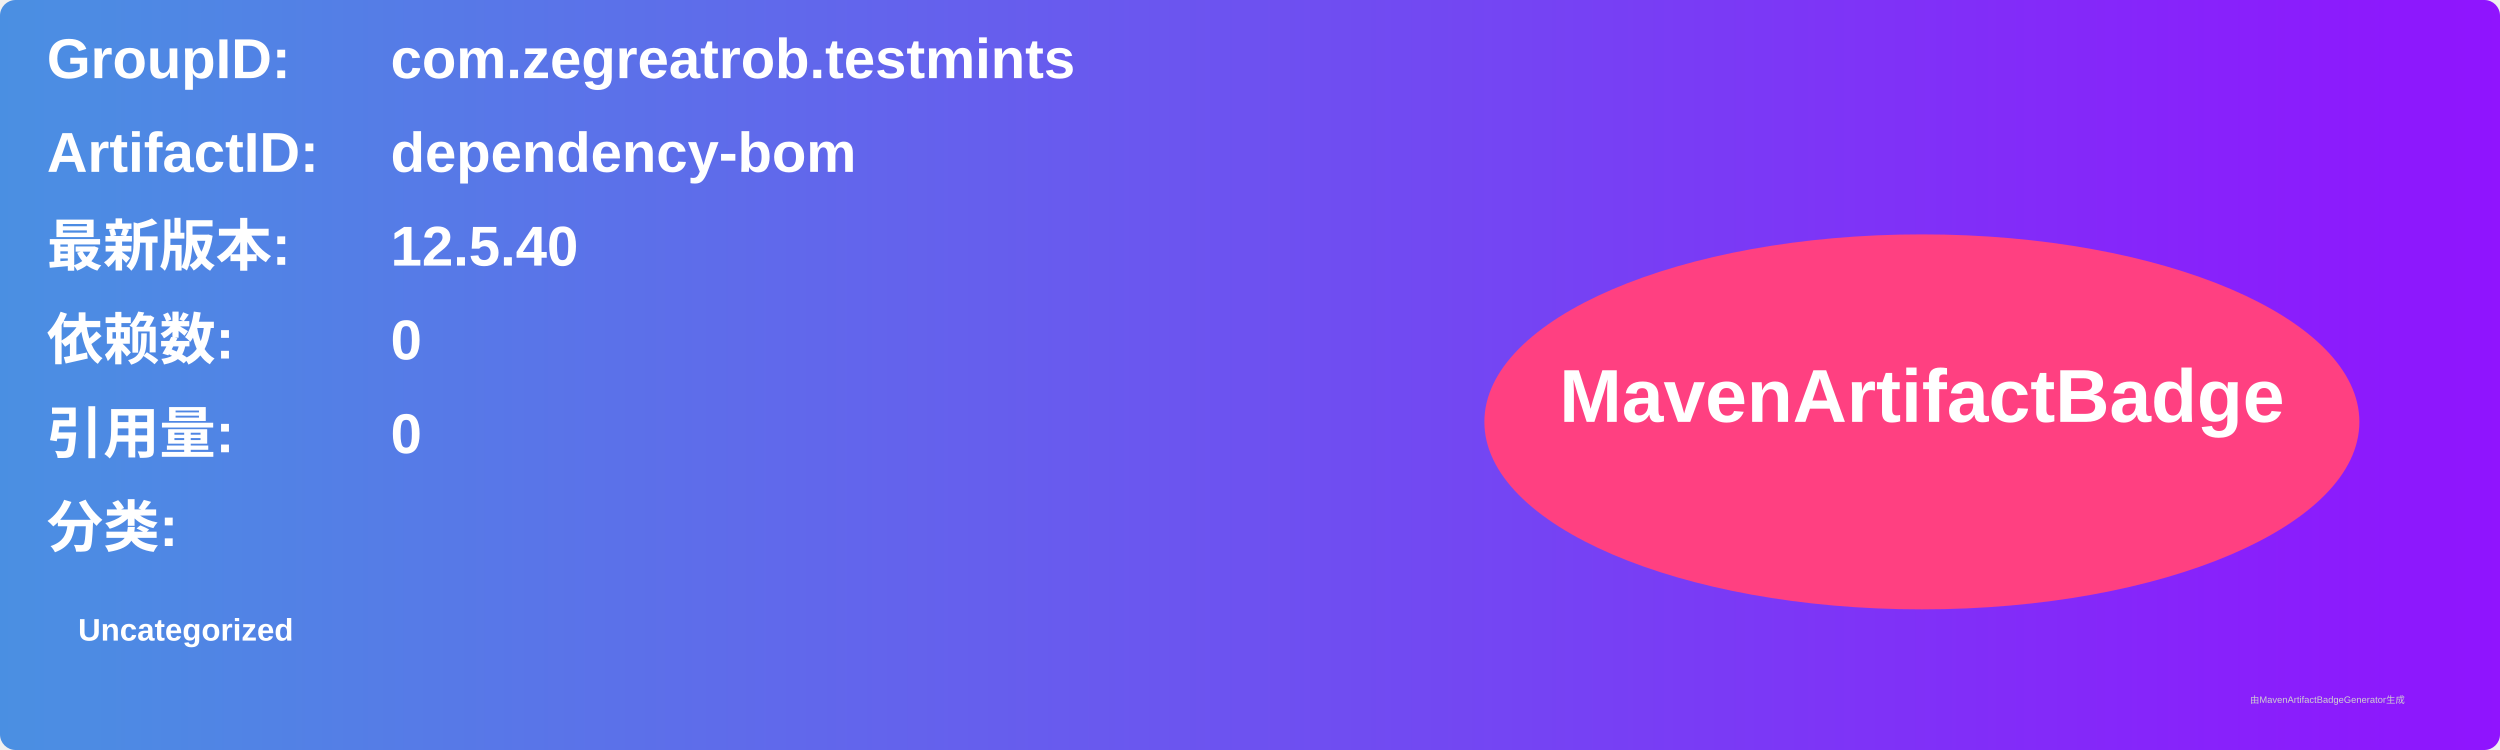
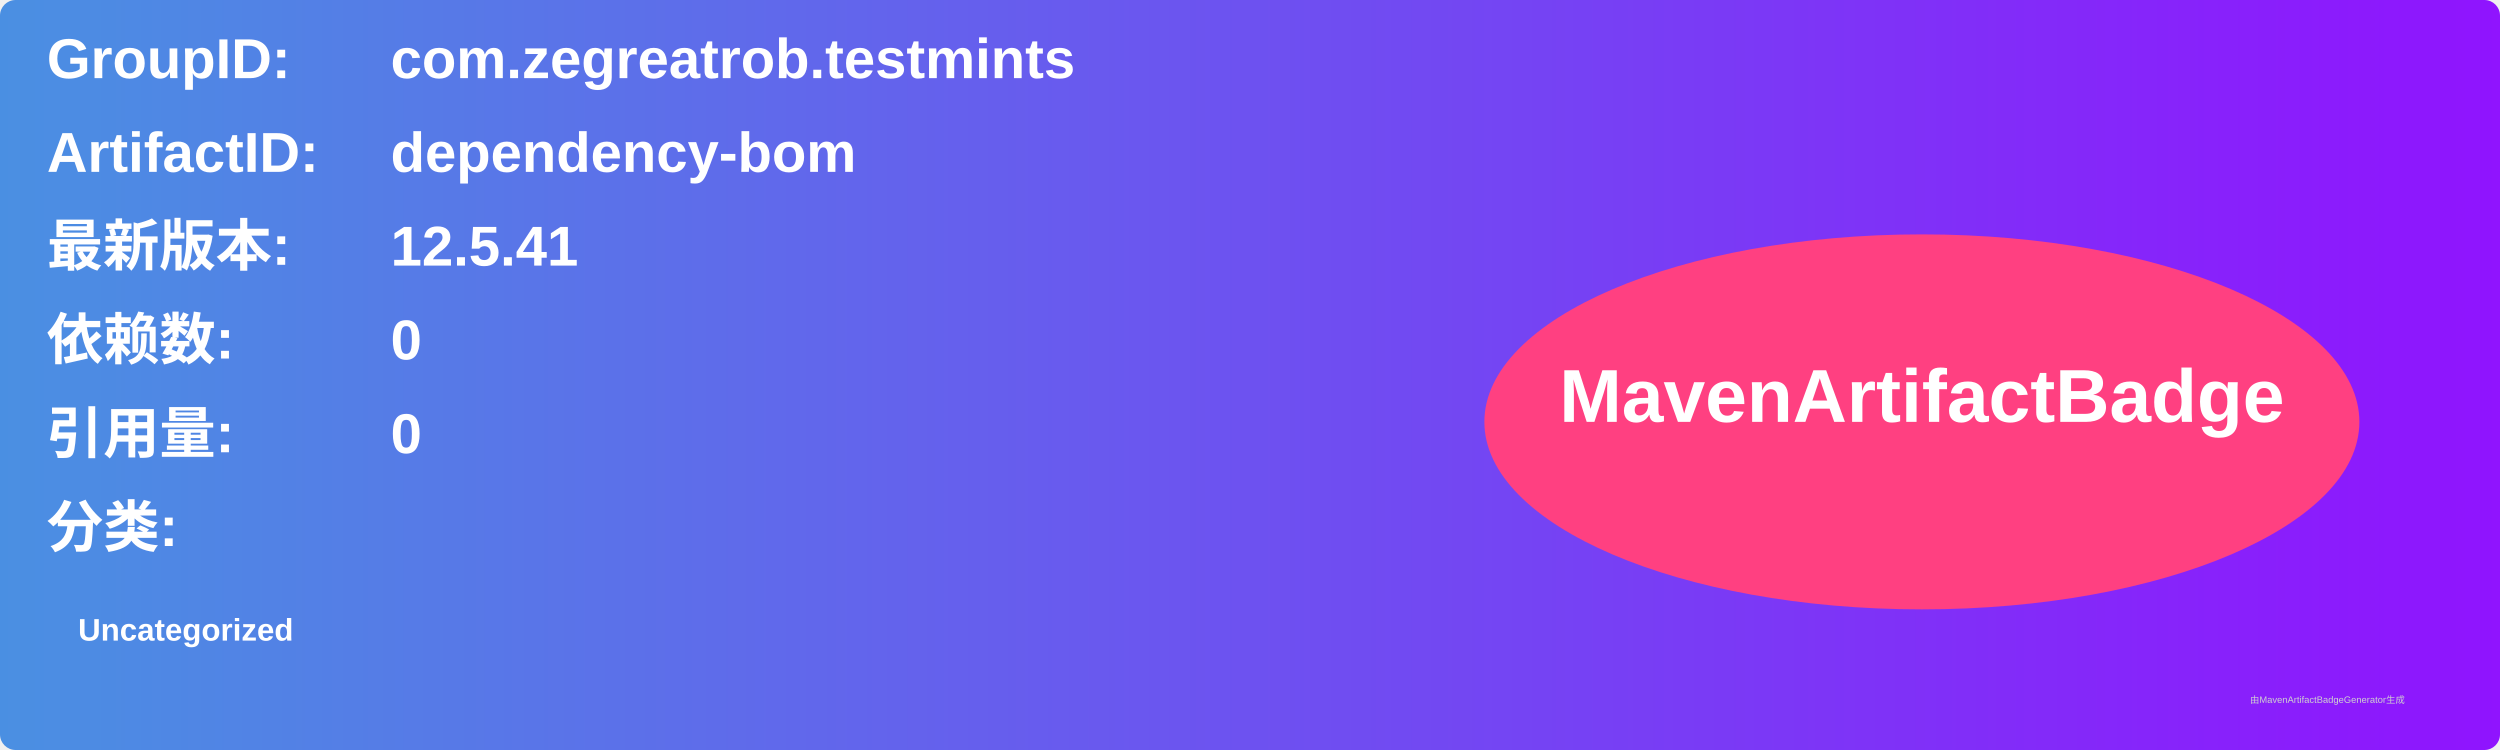
<svg xmlns="http://www.w3.org/2000/svg" width="800" height="240" viewBox="0 0 800 240">
  <linearGradient id="grad" x1="0%" y1="0%" x2="100%" y2="0%">
    <stop offset="0%" stop-color="#4a90e2" />
    <stop offset="100%" stop-color="#9013fe" />
  </linearGradient>
  <rect width="100%" height="100%" rx="5" ry="5" fill="url(#grad)" />
  <g transform="translate(15, 15)">
    <text x="0" y="10" font-family="Arial" font-size="18" fill="white" font-weight="bold" width="260">GroupID:</text>
    <text x="110" y="10" font-family="Arial" font-size="18" fill="white" font-weight="bold" width="460">com.zegreatrob.testmints</text>
    <text x="0" y="40" font-family="Arial" font-size="18" fill="white" font-weight="bold" width="260">ArtifactID:</text>
    <text x="110" y="40" font-family="Arial" font-size="18" fill="white" font-weight="bold" width="460">dependency-bom</text>
    <text x="0" y="70" font-family="Arial" font-size="18" fill="white" font-weight="bold">最新版本:</text>
    <text x="110" y="70" font-family="Arial" font-size="18" fill="white" font-weight="bold">
-       <tspan font-weight="bold">12.5.40</tspan>
+       <tspan font-weight="bold">12.5.41</tspan>
    </text>
    <text x="0" y="100" font-family="Arial" font-size="18" fill="white" font-weight="bold">依赖数: </text>
    <text x="110" y="100" font-family="Arial" font-size="18" fill="white">
      <tspan font-weight="bold">0</tspan>
    </text>
    <text x="0" y="130" font-family="Arial" font-size="18" fill="white" font-weight="bold">引用量: </text>
    <text x="110" y="130" font-family="Arial" font-size="18" fill="white">
      <tspan font-weight="bold">0</tspan>
    </text>
    <text x="0" y="160" font-family="Arial" font-size="18" fill="white" font-weight="bold">分类:</text>
    <text x="10" y="190" font-family="Arial" font-size="10" fill="white">
      <tspan font-weight="bold">Uncategorized</tspan>
    </text>
    <ellipse cx="600" cy="120" rx="140" ry="60" fill="#ff4081" />
    <text x="600" y="120" text-anchor="middle" font-family="Arial" font-size="24" fill="white" font-weight="bold">MavenArtifactBadge</text>
  </g>
  <text x="720" y="225" font-family="Arial" font-size="3" fill="#d0d0d0">由MavenArtifactBadgeGenerator生成</text>
</svg>
